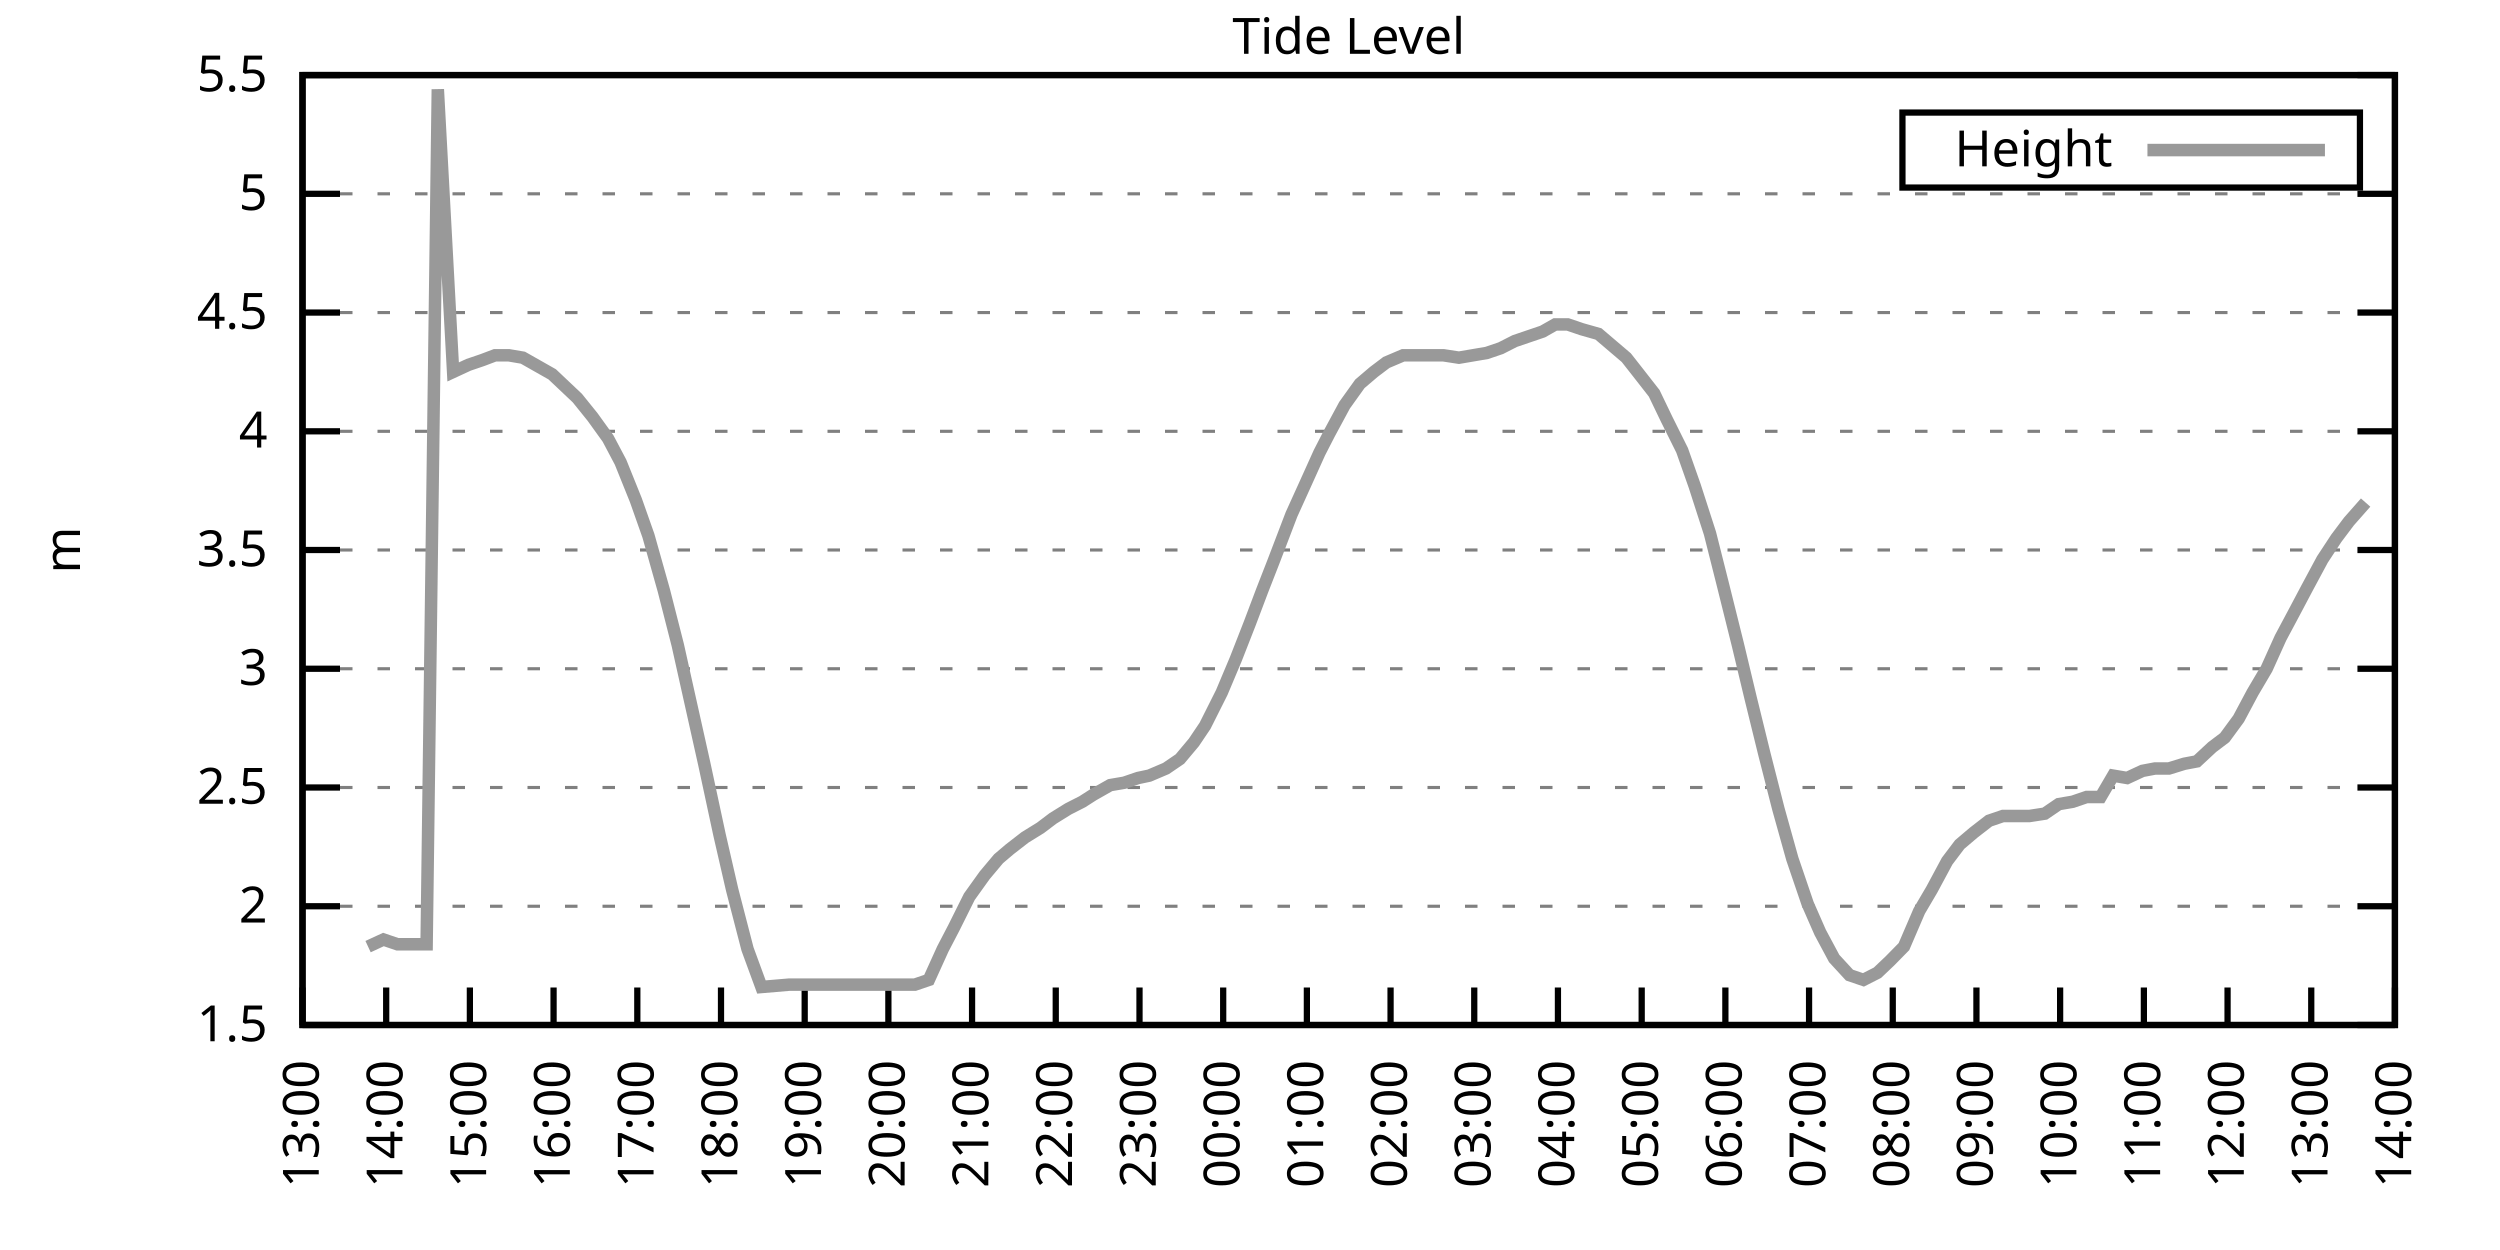
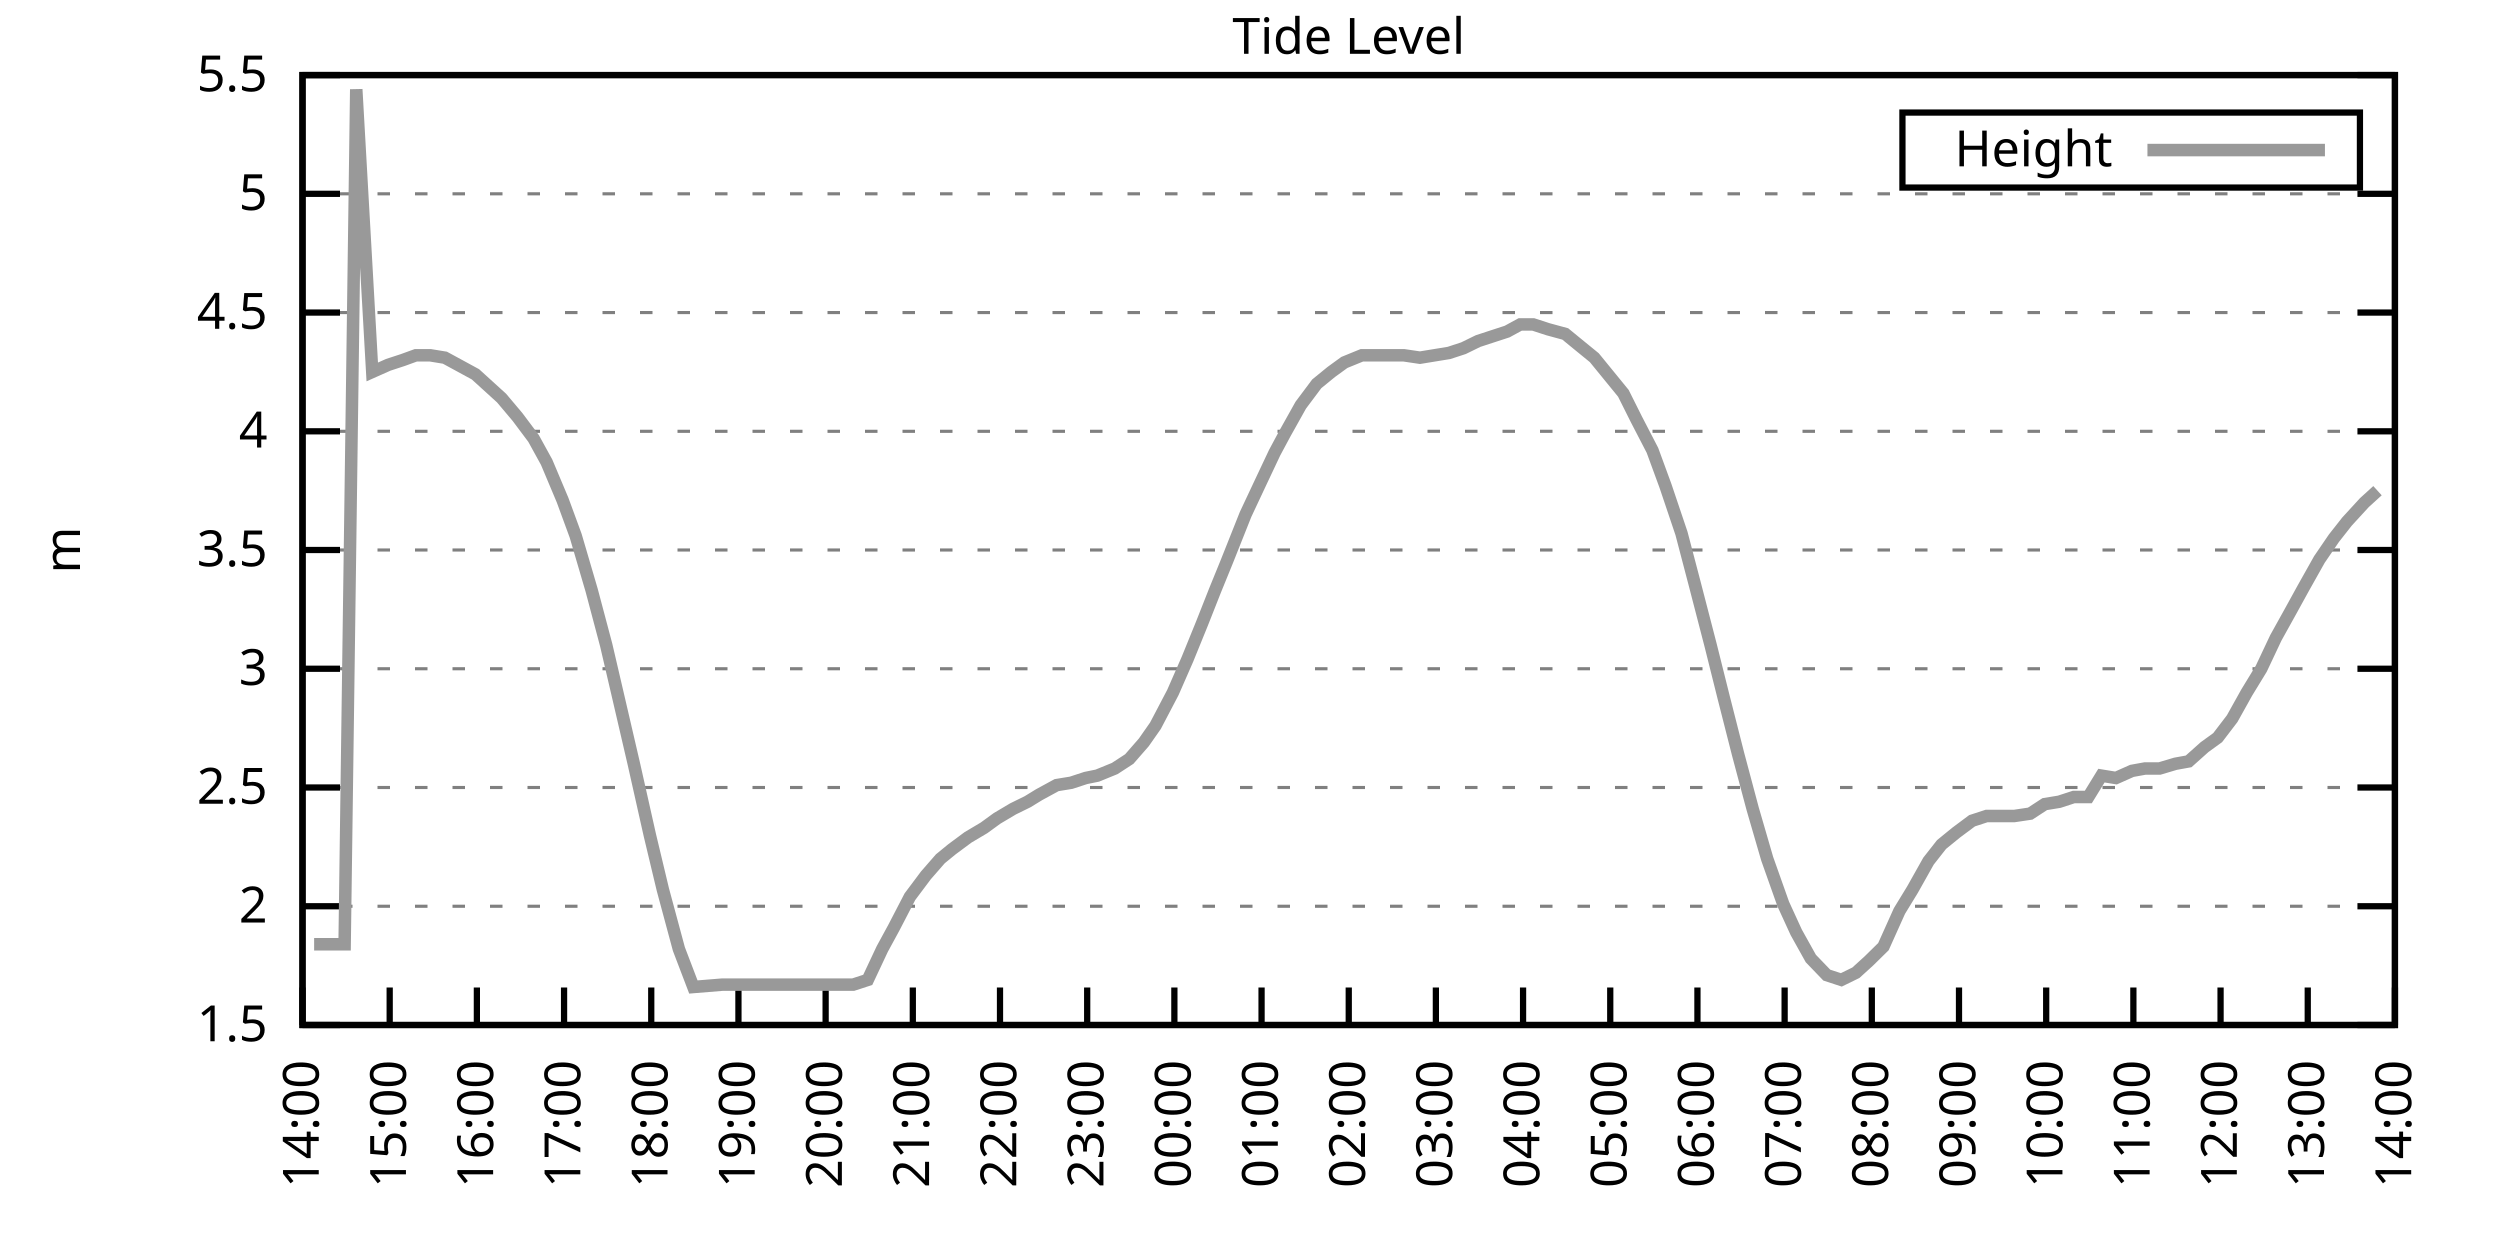
<svg xmlns="http://www.w3.org/2000/svg" xmlns:xlink="http://www.w3.org/1999/xlink" width="400" height="200" viewBox="0 0 400 200">
  <g id="gnuplot_canvas">
    <rect x="0" y="0" width="400" height="200" fill="none" />
    <defs>
      <circle id="gpDot" r="0.5" stroke-width="0.5" stroke="currentColor" />
      <path id="gpPt0" stroke-width="0.333" stroke="currentColor" d="M-1,0 h2 M0,-1 v2" />
      <path id="gpPt1" stroke-width="0.333" stroke="currentColor" d="M-1,-1 L1,1 M1,-1 L-1,1" />
      <path id="gpPt2" stroke-width="0.333" stroke="currentColor" d="M-1,0 L1,0 M0,-1 L0,1 M-1,-1 L1,1 M-1,1 L1,-1" />
      <rect id="gpPt3" stroke-width="0.333" stroke="currentColor" x="-1" y="-1" width="2" height="2" />
      <rect id="gpPt4" stroke-width="0.333" stroke="currentColor" fill="currentColor" x="-1" y="-1" width="2" height="2" />
      <circle id="gpPt5" stroke-width="0.333" stroke="currentColor" cx="0" cy="0" r="1" />
      <use xlink:href="#gpPt5" id="gpPt6" fill="currentColor" stroke="none" />
      <path id="gpPt7" stroke-width="0.333" stroke="currentColor" d="M0,-1.33 L-1.33,0.67 L1.33,0.67 z" />
      <use xlink:href="#gpPt7" id="gpPt8" fill="currentColor" stroke="none" />
      <use xlink:href="#gpPt7" id="gpPt9" stroke="currentColor" transform="rotate(180)" />
      <use xlink:href="#gpPt9" id="gpPt10" fill="currentColor" stroke="none" />
      <use xlink:href="#gpPt3" id="gpPt11" stroke="currentColor" transform="rotate(45)" />
      <use xlink:href="#gpPt11" id="gpPt12" fill="currentColor" stroke="none" />
      <path id="gpPt13" stroke-width="0.333" stroke="currentColor" d="M0,1.330 L1.265,0.411 L0.782,-1.067 L-0.782,-1.076 L-1.265,0.411 z" />
      <use xlink:href="#gpPt13" id="gpPt14" fill="currentColor" stroke="none" />
      <filter id="textbox" filterUnits="objectBoundingBox" x="0" y="0" height="1" width="1">
        <feFlood flood-color="white" flood-opacity="1" result="bgnd" />
        <feComposite in="SourceGraphic" in2="bgnd" operator="atop" />
      </filter>
      <filter id="greybox" filterUnits="objectBoundingBox" x="0" y="0" height="1" width="1">
        <feFlood flood-color="lightgrey" flood-opacity="1" result="grey" />
        <feComposite in="SourceGraphic" in2="grey" operator="atop" />
      </filter>
    </defs>
    <g fill="none" color="white" stroke="currentColor" stroke-width="1.00" stroke-linecap="butt" stroke-linejoin="miter">
</g>
    <g fill="none" color="black" stroke="currentColor" stroke-width="1.00" stroke-linecap="butt" stroke-linejoin="miter">
      <g stroke="none" shape-rendering="crispEdges">
        <polygon fill="rgb(255, 255, 255)" points="48.40,164.00 383.18,164.00 383.18,12.02 48.40,12.02 " />
      </g>
    </g>
    <g fill="none" color="black" stroke="currentColor" stroke-width="1.00" stroke-linecap="butt" stroke-linejoin="miter">
</g>
    <g fill="none" color="black" stroke="black" stroke-width="0.50" stroke-linecap="butt" stroke-linejoin="miter">
</g>
    <g fill="none" color="gray" stroke="currentColor" stroke-width="0.50" stroke-linecap="butt" stroke-linejoin="miter">
      <path stroke="gray" stroke-dasharray="2,4" class="gridline" d="M48.40,164.00 L383.19,164.00  " />
    </g>
    <g fill="none" color="gray" stroke="gray" stroke-width="1.00" stroke-linecap="butt" stroke-linejoin="miter">
</g>
    <g fill="none" color="black" stroke="currentColor" stroke-width="1.00" stroke-linecap="butt" stroke-linejoin="miter">
      <path stroke="black" d="M48.40,164.00 L54.40,164.00 M383.19,164.00 L377.19,164.00  " />
      <g transform="translate(42.80,166.60)" stroke="none" fill="black" font-family="Sans" font-size="8.00" text-anchor="end">
        <text>
          <tspan font-family="Sans"> 1.5</tspan>
        </text>
      </g>
    </g>
    <g fill="none" color="black" stroke="currentColor" stroke-width="1.00" stroke-linecap="butt" stroke-linejoin="miter">
</g>
    <g fill="none" color="black" stroke="black" stroke-width="0.50" stroke-linecap="butt" stroke-linejoin="miter">
</g>
    <g fill="none" color="gray" stroke="currentColor" stroke-width="0.50" stroke-linecap="butt" stroke-linejoin="miter">
      <path stroke="gray" stroke-dasharray="2,4" class="gridline" d="M48.40,145.00 L383.19,145.00  " />
    </g>
    <g fill="none" color="gray" stroke="gray" stroke-width="1.00" stroke-linecap="butt" stroke-linejoin="miter">
</g>
    <g fill="none" color="black" stroke="currentColor" stroke-width="1.00" stroke-linecap="butt" stroke-linejoin="miter">
      <path stroke="black" d="M48.40,145.00 L54.40,145.00 M383.19,145.00 L377.19,145.00  " />
      <g transform="translate(42.80,147.60)" stroke="none" fill="black" font-family="Sans" font-size="8.00" text-anchor="end">
        <text>
          <tspan font-family="Sans"> 2</tspan>
        </text>
      </g>
    </g>
    <g fill="none" color="black" stroke="currentColor" stroke-width="1.00" stroke-linecap="butt" stroke-linejoin="miter">
</g>
    <g fill="none" color="black" stroke="black" stroke-width="0.50" stroke-linecap="butt" stroke-linejoin="miter">
</g>
    <g fill="none" color="gray" stroke="currentColor" stroke-width="0.50" stroke-linecap="butt" stroke-linejoin="miter">
      <path stroke="gray" stroke-dasharray="2,4" class="gridline" d="M48.40,126.00 L383.19,126.00  " />
    </g>
    <g fill="none" color="gray" stroke="gray" stroke-width="1.00" stroke-linecap="butt" stroke-linejoin="miter">
</g>
    <g fill="none" color="black" stroke="currentColor" stroke-width="1.00" stroke-linecap="butt" stroke-linejoin="miter">
      <path stroke="black" d="M48.40,126.00 L54.40,126.00 M383.19,126.00 L377.19,126.00  " />
      <g transform="translate(42.80,128.60)" stroke="none" fill="black" font-family="Sans" font-size="8.00" text-anchor="end">
        <text>
          <tspan font-family="Sans"> 2.5</tspan>
        </text>
      </g>
    </g>
    <g fill="none" color="black" stroke="currentColor" stroke-width="1.00" stroke-linecap="butt" stroke-linejoin="miter">
</g>
    <g fill="none" color="black" stroke="black" stroke-width="0.50" stroke-linecap="butt" stroke-linejoin="miter">
</g>
    <g fill="none" color="gray" stroke="currentColor" stroke-width="0.50" stroke-linecap="butt" stroke-linejoin="miter">
      <path stroke="gray" stroke-dasharray="2,4" class="gridline" d="M48.40,107.00 L383.19,107.00  " />
    </g>
    <g fill="none" color="gray" stroke="gray" stroke-width="1.00" stroke-linecap="butt" stroke-linejoin="miter">
</g>
    <g fill="none" color="black" stroke="currentColor" stroke-width="1.00" stroke-linecap="butt" stroke-linejoin="miter">
      <path stroke="black" d="M48.40,107.00 L54.40,107.00 M383.19,107.00 L377.19,107.00  " />
      <g transform="translate(42.80,109.60)" stroke="none" fill="black" font-family="Sans" font-size="8.00" text-anchor="end">
        <text>
          <tspan font-family="Sans"> 3</tspan>
        </text>
      </g>
    </g>
    <g fill="none" color="black" stroke="currentColor" stroke-width="1.00" stroke-linecap="butt" stroke-linejoin="miter">
</g>
    <g fill="none" color="black" stroke="black" stroke-width="0.50" stroke-linecap="butt" stroke-linejoin="miter">
</g>
    <g fill="none" color="gray" stroke="currentColor" stroke-width="0.50" stroke-linecap="butt" stroke-linejoin="miter">
      <path stroke="gray" stroke-dasharray="2,4" class="gridline" d="M48.40,88.00 L383.19,88.00  " />
    </g>
    <g fill="none" color="gray" stroke="gray" stroke-width="1.00" stroke-linecap="butt" stroke-linejoin="miter">
</g>
    <g fill="none" color="black" stroke="currentColor" stroke-width="1.00" stroke-linecap="butt" stroke-linejoin="miter">
      <path stroke="black" d="M48.40,88.00 L54.40,88.00 M383.19,88.00 L377.19,88.00  " />
      <g transform="translate(42.80,90.60)" stroke="none" fill="black" font-family="Sans" font-size="8.00" text-anchor="end">
        <text>
          <tspan font-family="Sans"> 3.5</tspan>
        </text>
      </g>
    </g>
    <g fill="none" color="black" stroke="currentColor" stroke-width="1.00" stroke-linecap="butt" stroke-linejoin="miter">
</g>
    <g fill="none" color="black" stroke="black" stroke-width="0.50" stroke-linecap="butt" stroke-linejoin="miter">
</g>
    <g fill="none" color="gray" stroke="currentColor" stroke-width="0.50" stroke-linecap="butt" stroke-linejoin="miter">
      <path stroke="gray" stroke-dasharray="2,4" class="gridline" d="M48.40,69.01 L383.19,69.01  " />
    </g>
    <g fill="none" color="gray" stroke="gray" stroke-width="1.00" stroke-linecap="butt" stroke-linejoin="miter">
</g>
    <g fill="none" color="black" stroke="currentColor" stroke-width="1.00" stroke-linecap="butt" stroke-linejoin="miter">
      <path stroke="black" d="M48.40,69.01 L54.40,69.01 M383.19,69.01 L377.19,69.01  " />
      <g transform="translate(42.80,71.61)" stroke="none" fill="black" font-family="Sans" font-size="8.00" text-anchor="end">
        <text>
          <tspan font-family="Sans"> 4</tspan>
        </text>
      </g>
    </g>
    <g fill="none" color="black" stroke="currentColor" stroke-width="1.00" stroke-linecap="butt" stroke-linejoin="miter">
</g>
    <g fill="none" color="black" stroke="black" stroke-width="0.50" stroke-linecap="butt" stroke-linejoin="miter">
</g>
    <g fill="none" color="gray" stroke="currentColor" stroke-width="0.50" stroke-linecap="butt" stroke-linejoin="miter">
      <path stroke="gray" stroke-dasharray="2,4" class="gridline" d="M48.40,50.01 L383.19,50.01  " />
    </g>
    <g fill="none" color="gray" stroke="gray" stroke-width="1.00" stroke-linecap="butt" stroke-linejoin="miter">
</g>
    <g fill="none" color="black" stroke="currentColor" stroke-width="1.00" stroke-linecap="butt" stroke-linejoin="miter">
      <path stroke="black" d="M48.40,50.01 L54.40,50.01 M383.19,50.01 L377.19,50.01  " />
      <g transform="translate(42.80,52.61)" stroke="none" fill="black" font-family="Sans" font-size="8.00" text-anchor="end">
        <text>
          <tspan font-family="Sans"> 4.5</tspan>
        </text>
      </g>
    </g>
    <g fill="none" color="black" stroke="currentColor" stroke-width="1.00" stroke-linecap="butt" stroke-linejoin="miter">
</g>
    <g fill="none" color="black" stroke="black" stroke-width="0.50" stroke-linecap="butt" stroke-linejoin="miter">
</g>
    <g fill="none" color="gray" stroke="currentColor" stroke-width="0.50" stroke-linecap="butt" stroke-linejoin="miter">
      <path stroke="gray" stroke-dasharray="2,4" class="gridline" d="M48.40,31.01 L383.19,31.01  " />
    </g>
    <g fill="none" color="gray" stroke="gray" stroke-width="1.00" stroke-linecap="butt" stroke-linejoin="miter">
</g>
    <g fill="none" color="black" stroke="currentColor" stroke-width="1.00" stroke-linecap="butt" stroke-linejoin="miter">
      <path stroke="black" d="M48.40,31.01 L54.40,31.01 M383.19,31.01 L377.19,31.01  " />
      <g transform="translate(42.80,33.61)" stroke="none" fill="black" font-family="Sans" font-size="8.00" text-anchor="end">
        <text>
          <tspan font-family="Sans"> 5</tspan>
        </text>
      </g>
    </g>
    <g fill="none" color="black" stroke="currentColor" stroke-width="1.00" stroke-linecap="butt" stroke-linejoin="miter">
</g>
    <g fill="none" color="black" stroke="black" stroke-width="0.50" stroke-linecap="butt" stroke-linejoin="miter">
</g>
    <g fill="none" color="gray" stroke="currentColor" stroke-width="0.50" stroke-linecap="butt" stroke-linejoin="miter">
      <path stroke="gray" stroke-dasharray="2,4" class="gridline" d="M48.40,12.01 L383.19,12.01  " />
    </g>
    <g fill="none" color="gray" stroke="gray" stroke-width="1.00" stroke-linecap="butt" stroke-linejoin="miter">
</g>
    <g fill="none" color="black" stroke="currentColor" stroke-width="1.00" stroke-linecap="butt" stroke-linejoin="miter">
      <path stroke="black" d="M48.40,12.01 L54.40,12.01 M383.19,12.01 L377.19,12.01  " />
      <g transform="translate(42.80,14.61)" stroke="none" fill="black" font-family="Sans" font-size="8.00" text-anchor="end">
        <text>
          <tspan font-family="Sans"> 5.5</tspan>
        </text>
      </g>
    </g>
    <g fill="none" color="black" stroke="currentColor" stroke-width="1.00" stroke-linecap="butt" stroke-linejoin="miter">
      <path stroke="black" d="M48.40,164.00 L48.40,158.00  " />
      <g transform="translate(51.00,169.60) rotate(270.00)" stroke="none" fill="black" font-family="Sans" font-size="8.00" text-anchor="end">
        <text>
-           <tspan font-family="Sans">13:00</tspan>
-         </text>
-       </g>
-     </g>
-     <g fill="none" color="black" stroke="currentColor" stroke-width="1.00" stroke-linecap="butt" stroke-linejoin="miter">
-       <path stroke="black" d="M61.79,164.00 L61.79,158.00  " />
-       <g transform="translate(64.39,169.60) rotate(270.00)" stroke="none" fill="black" font-family="Sans" font-size="8.00" text-anchor="end">
-         <text>
          <tspan font-family="Sans">14:00</tspan>
        </text>
      </g>
    </g>
    <g fill="none" color="black" stroke="currentColor" stroke-width="1.00" stroke-linecap="butt" stroke-linejoin="miter">
-       <path stroke="black" d="M75.18,164.00 L75.18,158.00  " />
-       <g transform="translate(77.78,169.60) rotate(270.00)" stroke="none" fill="black" font-family="Sans" font-size="8.00" text-anchor="end">
+       <path stroke="black" d="M62.35,164.00 L62.35,158.00  " />
+       <g transform="translate(64.95,169.60) rotate(270.00)" stroke="none" fill="black" font-family="Sans" font-size="8.00" text-anchor="end">
        <text>
          <tspan font-family="Sans">15:00</tspan>
        </text>
      </g>
    </g>
    <g fill="none" color="black" stroke="currentColor" stroke-width="1.00" stroke-linecap="butt" stroke-linejoin="miter">
-       <path stroke="black" d="M88.57,164.00 L88.57,158.00  " />
-       <g transform="translate(91.17,169.60) rotate(270.00)" stroke="none" fill="black" font-family="Sans" font-size="8.00" text-anchor="end">
+       <path stroke="black" d="M76.30,164.00 L76.30,158.00  " />
+       <g transform="translate(78.90,169.60) rotate(270.00)" stroke="none" fill="black" font-family="Sans" font-size="8.00" text-anchor="end">
        <text>
          <tspan font-family="Sans">16:00</tspan>
        </text>
      </g>
    </g>
    <g fill="none" color="black" stroke="currentColor" stroke-width="1.00" stroke-linecap="butt" stroke-linejoin="miter">
-       <path stroke="black" d="M101.97,164.00 L101.97,158.00  " />
-       <g transform="translate(104.57,169.60) rotate(270.00)" stroke="none" fill="black" font-family="Sans" font-size="8.00" text-anchor="end">
+       <path stroke="black" d="M90.25,164.00 L90.25,158.00  " />
+       <g transform="translate(92.85,169.60) rotate(270.00)" stroke="none" fill="black" font-family="Sans" font-size="8.00" text-anchor="end">
        <text>
          <tspan font-family="Sans">17:00</tspan>
        </text>
      </g>
    </g>
    <g fill="none" color="black" stroke="currentColor" stroke-width="1.00" stroke-linecap="butt" stroke-linejoin="miter">
-       <path stroke="black" d="M115.36,164.00 L115.36,158.00  " />
-       <g transform="translate(117.96,169.60) rotate(270.00)" stroke="none" fill="black" font-family="Sans" font-size="8.00" text-anchor="end">
+       <path stroke="black" d="M104.20,164.00 L104.20,158.00  " />
+       <g transform="translate(106.80,169.60) rotate(270.00)" stroke="none" fill="black" font-family="Sans" font-size="8.00" text-anchor="end">
        <text>
          <tspan font-family="Sans">18:00</tspan>
        </text>
      </g>
    </g>
    <g fill="none" color="black" stroke="currentColor" stroke-width="1.00" stroke-linecap="butt" stroke-linejoin="miter">
-       <path stroke="black" d="M128.75,164.00 L128.75,158.00  " />
-       <g transform="translate(131.35,169.60) rotate(270.00)" stroke="none" fill="black" font-family="Sans" font-size="8.00" text-anchor="end">
+       <path stroke="black" d="M118.15,164.00 L118.15,158.00  " />
+       <g transform="translate(120.75,169.60) rotate(270.00)" stroke="none" fill="black" font-family="Sans" font-size="8.00" text-anchor="end">
        <text>
          <tspan font-family="Sans">19:00</tspan>
        </text>
      </g>
    </g>
    <g fill="none" color="black" stroke="currentColor" stroke-width="1.00" stroke-linecap="butt" stroke-linejoin="miter">
-       <path stroke="black" d="M142.14,164.00 L142.14,158.00  " />
-       <g transform="translate(144.74,169.60) rotate(270.00)" stroke="none" fill="black" font-family="Sans" font-size="8.00" text-anchor="end">
+       <path stroke="black" d="M132.10,164.00 L132.10,158.00  " />
+       <g transform="translate(134.70,169.60) rotate(270.00)" stroke="none" fill="black" font-family="Sans" font-size="8.00" text-anchor="end">
        <text>
          <tspan font-family="Sans">20:00</tspan>
        </text>
      </g>
    </g>
    <g fill="none" color="black" stroke="currentColor" stroke-width="1.00" stroke-linecap="butt" stroke-linejoin="miter">
-       <path stroke="black" d="M155.53,164.00 L155.53,158.00  " />
-       <g transform="translate(158.13,169.60) rotate(270.00)" stroke="none" fill="black" font-family="Sans" font-size="8.00" text-anchor="end">
+       <path stroke="black" d="M146.05,164.00 L146.05,158.00  " />
+       <g transform="translate(148.65,169.60) rotate(270.00)" stroke="none" fill="black" font-family="Sans" font-size="8.00" text-anchor="end">
        <text>
          <tspan font-family="Sans">21:00</tspan>
        </text>
      </g>
    </g>
    <g fill="none" color="black" stroke="currentColor" stroke-width="1.00" stroke-linecap="butt" stroke-linejoin="miter">
-       <path stroke="black" d="M168.92,164.00 L168.92,158.00  " />
-       <g transform="translate(171.52,169.60) rotate(270.00)" stroke="none" fill="black" font-family="Sans" font-size="8.00" text-anchor="end">
+       <path stroke="black" d="M160.00,164.00 L160.00,158.00  " />
+       <g transform="translate(162.60,169.60) rotate(270.00)" stroke="none" fill="black" font-family="Sans" font-size="8.00" text-anchor="end">
        <text>
          <tspan font-family="Sans">22:00</tspan>
        </text>
      </g>
    </g>
    <g fill="none" color="black" stroke="currentColor" stroke-width="1.00" stroke-linecap="butt" stroke-linejoin="miter">
-       <path stroke="black" d="M182.32,164.00 L182.32,158.00  " />
-       <g transform="translate(184.92,169.60) rotate(270.00)" stroke="none" fill="black" font-family="Sans" font-size="8.00" text-anchor="end">
+       <path stroke="black" d="M173.95,164.00 L173.95,158.00  " />
+       <g transform="translate(176.55,169.60) rotate(270.00)" stroke="none" fill="black" font-family="Sans" font-size="8.00" text-anchor="end">
        <text>
          <tspan font-family="Sans">23:00</tspan>
        </text>
      </g>
    </g>
    <g fill="none" color="black" stroke="currentColor" stroke-width="1.00" stroke-linecap="butt" stroke-linejoin="miter">
-       <path stroke="black" d="M195.71,164.00 L195.71,158.00  " />
-       <g transform="translate(198.31,169.60) rotate(270.00)" stroke="none" fill="black" font-family="Sans" font-size="8.00" text-anchor="end">
+       <path stroke="black" d="M187.90,164.00 L187.90,158.00  " />
+       <g transform="translate(190.50,169.60) rotate(270.00)" stroke="none" fill="black" font-family="Sans" font-size="8.00" text-anchor="end">
        <text>
          <tspan font-family="Sans">00:00</tspan>
        </text>
      </g>
    </g>
    <g fill="none" color="black" stroke="currentColor" stroke-width="1.00" stroke-linecap="butt" stroke-linejoin="miter">
-       <path stroke="black" d="M209.10,164.00 L209.10,158.00  " />
-       <g transform="translate(211.70,169.60) rotate(270.00)" stroke="none" fill="black" font-family="Sans" font-size="8.00" text-anchor="end">
+       <path stroke="black" d="M201.85,164.00 L201.85,158.00  " />
+       <g transform="translate(204.45,169.60) rotate(270.00)" stroke="none" fill="black" font-family="Sans" font-size="8.00" text-anchor="end">
        <text>
          <tspan font-family="Sans">01:00</tspan>
        </text>
      </g>
    </g>
    <g fill="none" color="black" stroke="currentColor" stroke-width="1.00" stroke-linecap="butt" stroke-linejoin="miter">
-       <path stroke="black" d="M222.49,164.00 L222.49,158.00  " />
-       <g transform="translate(225.09,169.60) rotate(270.00)" stroke="none" fill="black" font-family="Sans" font-size="8.00" text-anchor="end">
+       <path stroke="black" d="M215.80,164.00 L215.80,158.00  " />
+       <g transform="translate(218.40,169.60) rotate(270.00)" stroke="none" fill="black" font-family="Sans" font-size="8.00" text-anchor="end">
        <text>
          <tspan font-family="Sans">02:00</tspan>
        </text>
      </g>
    </g>
    <g fill="none" color="black" stroke="currentColor" stroke-width="1.00" stroke-linecap="butt" stroke-linejoin="miter">
-       <path stroke="black" d="M235.88,164.00 L235.88,158.00  " />
-       <g transform="translate(238.48,169.60) rotate(270.00)" stroke="none" fill="black" font-family="Sans" font-size="8.00" text-anchor="end">
+       <path stroke="black" d="M229.74,164.00 L229.74,158.00  " />
+       <g transform="translate(232.34,169.60) rotate(270.00)" stroke="none" fill="black" font-family="Sans" font-size="8.00" text-anchor="end">
        <text>
          <tspan font-family="Sans">03:00</tspan>
        </text>
      </g>
    </g>
    <g fill="none" color="black" stroke="currentColor" stroke-width="1.00" stroke-linecap="butt" stroke-linejoin="miter">
-       <path stroke="black" d="M249.27,164.00 L249.27,158.00  " />
-       <g transform="translate(251.87,169.60) rotate(270.00)" stroke="none" fill="black" font-family="Sans" font-size="8.00" text-anchor="end">
+       <path stroke="black" d="M243.69,164.00 L243.69,158.00  " />
+       <g transform="translate(246.29,169.60) rotate(270.00)" stroke="none" fill="black" font-family="Sans" font-size="8.00" text-anchor="end">
        <text>
          <tspan font-family="Sans">04:00</tspan>
        </text>
      </g>
    </g>
    <g fill="none" color="black" stroke="currentColor" stroke-width="1.00" stroke-linecap="butt" stroke-linejoin="miter">
-       <path stroke="black" d="M262.67,164.00 L262.67,158.00  " />
-       <g transform="translate(265.27,169.60) rotate(270.00)" stroke="none" fill="black" font-family="Sans" font-size="8.00" text-anchor="end">
+       <path stroke="black" d="M257.64,164.00 L257.64,158.00  " />
+       <g transform="translate(260.24,169.60) rotate(270.00)" stroke="none" fill="black" font-family="Sans" font-size="8.00" text-anchor="end">
        <text>
          <tspan font-family="Sans">05:00</tspan>
        </text>
      </g>
    </g>
    <g fill="none" color="black" stroke="currentColor" stroke-width="1.00" stroke-linecap="butt" stroke-linejoin="miter">
-       <path stroke="black" d="M276.06,164.00 L276.06,158.00  " />
-       <g transform="translate(278.66,169.60) rotate(270.00)" stroke="none" fill="black" font-family="Sans" font-size="8.00" text-anchor="end">
+       <path stroke="black" d="M271.59,164.00 L271.59,158.00  " />
+       <g transform="translate(274.19,169.60) rotate(270.00)" stroke="none" fill="black" font-family="Sans" font-size="8.00" text-anchor="end">
        <text>
          <tspan font-family="Sans">06:00</tspan>
        </text>
      </g>
    </g>
    <g fill="none" color="black" stroke="currentColor" stroke-width="1.00" stroke-linecap="butt" stroke-linejoin="miter">
-       <path stroke="black" d="M289.45,164.00 L289.45,158.00  " />
-       <g transform="translate(292.05,169.60) rotate(270.00)" stroke="none" fill="black" font-family="Sans" font-size="8.00" text-anchor="end">
+       <path stroke="black" d="M285.54,164.00 L285.54,158.00  " />
+       <g transform="translate(288.14,169.60) rotate(270.00)" stroke="none" fill="black" font-family="Sans" font-size="8.00" text-anchor="end">
        <text>
          <tspan font-family="Sans">07:00</tspan>
        </text>
      </g>
    </g>
    <g fill="none" color="black" stroke="currentColor" stroke-width="1.00" stroke-linecap="butt" stroke-linejoin="miter">
-       <path stroke="black" d="M302.84,164.00 L302.84,158.00  " />
-       <g transform="translate(305.44,169.60) rotate(270.00)" stroke="none" fill="black" font-family="Sans" font-size="8.00" text-anchor="end">
+       <path stroke="black" d="M299.49,164.00 L299.49,158.00  " />
+       <g transform="translate(302.09,169.60) rotate(270.00)" stroke="none" fill="black" font-family="Sans" font-size="8.00" text-anchor="end">
        <text>
          <tspan font-family="Sans">08:00</tspan>
        </text>
      </g>
    </g>
    <g fill="none" color="black" stroke="currentColor" stroke-width="1.00" stroke-linecap="butt" stroke-linejoin="miter">
-       <path stroke="black" d="M316.23,164.00 L316.23,158.00  " />
-       <g transform="translate(318.83,169.60) rotate(270.00)" stroke="none" fill="black" font-family="Sans" font-size="8.00" text-anchor="end">
+       <path stroke="black" d="M313.44,164.00 L313.44,158.00  " />
+       <g transform="translate(316.04,169.60) rotate(270.00)" stroke="none" fill="black" font-family="Sans" font-size="8.00" text-anchor="end">
        <text>
          <tspan font-family="Sans">09:00</tspan>
        </text>
      </g>
    </g>
    <g fill="none" color="black" stroke="currentColor" stroke-width="1.00" stroke-linecap="butt" stroke-linejoin="miter">
-       <path stroke="black" d="M329.62,164.00 L329.62,158.00  " />
-       <g transform="translate(332.22,169.60) rotate(270.00)" stroke="none" fill="black" font-family="Sans" font-size="8.00" text-anchor="end">
+       <path stroke="black" d="M327.39,164.00 L327.39,158.00  " />
+       <g transform="translate(329.99,169.60) rotate(270.00)" stroke="none" fill="black" font-family="Sans" font-size="8.00" text-anchor="end">
        <text>
          <tspan font-family="Sans">10:00</tspan>
        </text>
      </g>
    </g>
    <g fill="none" color="black" stroke="currentColor" stroke-width="1.00" stroke-linecap="butt" stroke-linejoin="miter">
-       <path stroke="black" d="M343.02,164.00 L343.02,158.00  " />
-       <g transform="translate(345.62,169.60) rotate(270.00)" stroke="none" fill="black" font-family="Sans" font-size="8.00" text-anchor="end">
+       <path stroke="black" d="M341.34,164.00 L341.34,158.00  " />
+       <g transform="translate(343.94,169.60) rotate(270.00)" stroke="none" fill="black" font-family="Sans" font-size="8.00" text-anchor="end">
        <text>
          <tspan font-family="Sans">11:00</tspan>
        </text>
      </g>
    </g>
    <g fill="none" color="black" stroke="currentColor" stroke-width="1.00" stroke-linecap="butt" stroke-linejoin="miter">
-       <path stroke="black" d="M356.41,164.00 L356.41,158.00  " />
-       <g transform="translate(359.01,169.60) rotate(270.00)" stroke="none" fill="black" font-family="Sans" font-size="8.00" text-anchor="end">
+       <path stroke="black" d="M355.29,164.00 L355.29,158.00  " />
+       <g transform="translate(357.89,169.60) rotate(270.00)" stroke="none" fill="black" font-family="Sans" font-size="8.00" text-anchor="end">
        <text>
          <tspan font-family="Sans">12:00</tspan>
        </text>
      </g>
    </g>
    <g fill="none" color="black" stroke="currentColor" stroke-width="1.00" stroke-linecap="butt" stroke-linejoin="miter">
-       <path stroke="black" d="M369.80,164.00 L369.80,158.00  " />
-       <g transform="translate(372.40,169.60) rotate(270.00)" stroke="none" fill="black" font-family="Sans" font-size="8.00" text-anchor="end">
+       <path stroke="black" d="M369.24,164.00 L369.24,158.00  " />
+       <g transform="translate(371.84,169.60) rotate(270.00)" stroke="none" fill="black" font-family="Sans" font-size="8.00" text-anchor="end">
        <text>
          <tspan font-family="Sans">13:00</tspan>
        </text>
      </g>
    </g>
    <g fill="none" color="black" stroke="currentColor" stroke-width="1.00" stroke-linecap="butt" stroke-linejoin="miter">
      <path stroke="black" d="M383.19,164.00 L383.19,158.00  " />
      <g transform="translate(385.79,169.60) rotate(270.00)" stroke="none" fill="black" font-family="Sans" font-size="8.00" text-anchor="end">
        <text>
          <tspan font-family="Sans">14:00</tspan>
        </text>
      </g>
    </g>
    <g fill="none" color="black" stroke="currentColor" stroke-width="1.00" stroke-linecap="butt" stroke-linejoin="miter">
</g>
    <g fill="none" color="black" stroke="currentColor" stroke-width="1.00" stroke-linecap="butt" stroke-linejoin="miter">
      <path stroke="black" d="M48.40,12.01 L48.40,164.00 L383.19,164.00 L383.19,12.01 L48.40,12.01 Z  " />
    </g>
    <g fill="none" color="black" stroke="currentColor" stroke-width="1.00" stroke-linecap="butt" stroke-linejoin="miter">
</g>
    <g fill="none" color="black" stroke="currentColor" stroke-width="1.00" stroke-linecap="butt" stroke-linejoin="miter">
      <path stroke="black" d="M304.39,30.01 L304.39,18.01 L377.59,18.01 L377.59,30.01 L304.39,30.01 Z  " />
    </g>
    <g id="Tide_level_plot_1">
      <g fill="none" color="white" stroke="black" stroke-width="2.00" stroke-linecap="butt" stroke-linejoin="miter">
</g>
      <g fill="none" color="black" stroke="currentColor" stroke-width="2.00" stroke-linecap="butt" stroke-linejoin="miter">
        <g transform="translate(337.99,26.61)" stroke="none" fill="black" font-family="Sans" font-size="8.00" text-anchor="end">
          <text>
            <tspan font-family="Sans">Height</tspan>
          </text>
        </g>
      </g>
      <g fill="none" color="black" stroke="currentColor" stroke-width="2.00" stroke-linecap="butt" stroke-linejoin="miter">
-         <path stroke="rgb(153, 153, 153)" d="M343.59,24.01 L371.99,24.01 M58.89,151.46 L61.35,150.32 L63.58,151.08 L66.03,151.08 L68.26,151.08 L70.05,14.29   L72.50,59.51 L74.96,58.37 L77.19,57.61 L79.20,56.85 L81.43,56.85 L83.66,57.23 L85.67,58.37 L88.35,59.89   L90.36,61.79 L92.37,63.69 L94.82,66.73 L97.28,70.15 L99.29,73.95 L101.74,80.03 L103.75,85.73 L106.21,94.46   L108.44,103.20 L110.22,111.18 L112.68,122.20 L115.13,133.60 L117.14,142.34 L119.60,151.84 L121.83,157.92 L126.29,157.54   L128.08,157.54 L130.76,157.54 L132.99,157.54 L135.00,157.54 L137.23,157.54 L139.69,157.54 L141.69,157.54 L144.15,157.54   L146.38,157.54 L148.61,156.78 L150.85,151.84 L152.63,148.42 L155.09,143.48 L157.54,140.06 L159.77,137.40 L161.56,135.88   L164.01,133.98 L166.47,132.46 L168.48,130.94 L170.93,129.42 L173.17,128.28 L174.95,127.14 L177.63,125.62 L179.86,125.24   L182.09,124.48 L183.88,124.10 L186.56,122.96 L188.79,121.44 L191.02,118.78 L192.81,116.12 L195.48,110.80 L197.72,105.48   L199.95,99.78 L201.96,94.46 L203.74,89.90 L206.64,82.31 L208.88,77.37 L211.11,72.43 L212.67,69.39 L215.13,64.83   L217.58,61.41 L219.81,59.51 L221.82,57.99 L224.50,56.85 L226.29,56.85 L228.52,56.85 L230.97,56.85 L233.43,57.23   L235.66,56.85 L237.89,56.47 L240.12,55.71 L242.36,54.57 L244.59,53.81 L246.82,53.05 L248.83,51.91 L250.84,51.91   L253.07,52.67 L255.75,53.43 L257.98,55.33 L260.21,57.23 L262.00,59.51 L264.67,62.93 L266.68,67.11 L269.14,72.05   L271.15,77.75 L273.60,85.35 L275.61,93.32 L278.07,103.20 L280.07,111.56 L282.31,120.68 L284.54,129.42 L286.77,137.40   L289.23,144.62 L291.23,149.18 L293.47,153.36 L295.92,156.02 L298.15,156.78 L300.39,155.64 L302.39,153.74 L304.63,151.46   L307.08,145.76 L309.09,142.34 L311.54,137.78 L313.55,135.12 L315.79,133.22 L318.24,131.32 L320.47,130.56 L322.48,130.56   L324.71,130.56 L327.17,130.18 L329.40,128.66 L331.63,128.28 L333.86,127.52 L336.10,127.52 L338.10,124.10 L340.34,124.48   L342.79,123.34 L344.80,122.96 L347.03,122.96 L349.49,122.20 L351.50,121.82 L353.95,119.54 L355.96,118.02 L358.19,114.98   L360.42,110.80 L362.66,107.00 L364.89,102.06 L367.12,97.88 L369.13,94.08 L371.58,89.52 L373.82,86.11 L375.82,83.45   L378.50,80.41  " />
+         <path stroke="rgb(153, 153, 153)" d="M343.59,24.01 L371.99,24.01 M50.26,151.08 L52.82,151.08 L55.14,151.08 L57.00,14.29 L59.56,59.51 L62.12,58.37   L64.44,57.61 L66.53,56.85 L68.86,56.85 L71.18,57.23 L73.28,58.37 L76.07,59.89 L78.16,61.79 L80.25,63.69   L82.81,66.73 L85.37,70.15 L87.46,73.95 L90.02,80.03 L92.11,85.73 L94.67,94.46 L96.99,103.20 L98.85,111.18   L101.41,122.20 L103.97,133.60 L106.06,142.34 L108.62,151.84 L110.94,157.92 L115.59,157.54 L117.45,157.54 L120.24,157.54   L122.57,157.54 L124.66,157.54 L126.98,157.54 L129.54,157.54 L131.63,157.54 L134.19,157.54 L136.51,157.54 L138.84,156.78   L141.16,151.84 L143.02,148.42 L145.58,143.48 L148.14,140.06 L150.46,137.40 L152.32,135.88 L154.88,133.98 L157.44,132.46   L159.53,130.94 L162.09,129.42 L164.41,128.28 L166.27,127.14 L169.06,125.62 L171.39,125.24 L173.71,124.48 L175.57,124.10   L178.36,122.96 L180.69,121.44 L183.01,118.78 L184.87,116.12 L187.66,110.80 L189.99,105.48 L192.31,99.78 L194.41,94.46   L196.27,89.90 L199.29,82.31 L201.61,77.37 L203.94,72.43 L205.57,69.39 L208.12,64.83 L210.68,61.41 L213.01,59.51   L215.10,57.99 L217.89,56.85 L219.75,56.85 L222.07,56.85 L224.63,56.85 L227.19,57.23 L229.51,56.85 L231.84,56.47   L234.16,55.71 L236.49,54.57 L238.81,53.81 L241.14,53.05 L243.23,51.91 L245.32,51.91 L247.65,52.67 L250.44,53.43   L252.76,55.33 L255.09,57.23 L256.95,59.51 L259.74,62.93 L261.83,67.11 L264.39,72.05 L266.48,77.75 L269.04,85.35   L271.13,93.32 L273.69,103.20 L275.78,111.56 L278.10,120.68 L280.43,129.42 L282.75,137.40 L285.31,144.62 L287.40,149.18   L289.73,153.36 L292.29,156.02 L294.61,156.78 L296.94,155.64 L299.03,153.74 L301.35,151.46 L303.91,145.76 L306.00,142.34   L308.56,137.78 L310.65,135.12 L312.98,133.22 L315.53,131.32 L317.86,130.56 L319.95,130.56 L322.28,130.56 L324.83,130.18   L327.16,128.66 L329.48,128.28 L331.81,127.52 L334.13,127.52 L336.23,124.10 L338.55,124.48 L341.11,123.34 L343.20,122.96   L345.53,122.96 L348.08,122.20 L350.18,121.82 L352.73,119.54 L354.83,118.02 L357.15,114.98 L359.48,110.80 L361.80,107.00   L364.13,102.06 L366.45,97.88 L368.54,94.08 L371.10,89.52 L373.43,86.11 L375.52,83.45 L378.31,80.41 L380.40,78.51    " />
      </g>
    </g>
    <g fill="none" color="black" stroke="currentColor" stroke-width="2.00" stroke-linecap="butt" stroke-linejoin="miter">
</g>
    <g fill="none" color="black" stroke="black" stroke-width="1.00" stroke-linecap="butt" stroke-linejoin="miter">
</g>
    <g fill="none" color="black" stroke="currentColor" stroke-width="1.00" stroke-linecap="butt" stroke-linejoin="miter">
      <path stroke="black" d="M48.40,12.01 L48.40,164.00 L383.19,164.00 L383.19,12.01 L48.40,12.01 Z  " />
      <g transform="translate(12.80,88.01) rotate(270.00)" stroke="none" fill="black" font-family="Sans" font-size="8.00" text-anchor="middle">
        <text>
          <tspan font-family="Sans">m</tspan>
        </text>
      </g>
    </g>
    <g fill="none" color="black" stroke="currentColor" stroke-width="1.00" stroke-linecap="butt" stroke-linejoin="miter">
</g>
    <g fill="none" color="black" stroke="currentColor" stroke-width="1.00" stroke-linecap="butt" stroke-linejoin="miter">
      <g transform="translate(215.79,8.61)" stroke="none" fill="black" font-family="Sans" font-size="8.00" text-anchor="middle">
        <text>
          <tspan font-family="Sans">Tide Level</tspan>
        </text>
      </g>
    </g>
    <g fill="none" color="black" stroke="currentColor" stroke-width="1.00" stroke-linecap="butt" stroke-linejoin="miter">
</g>
  </g>
</svg>
